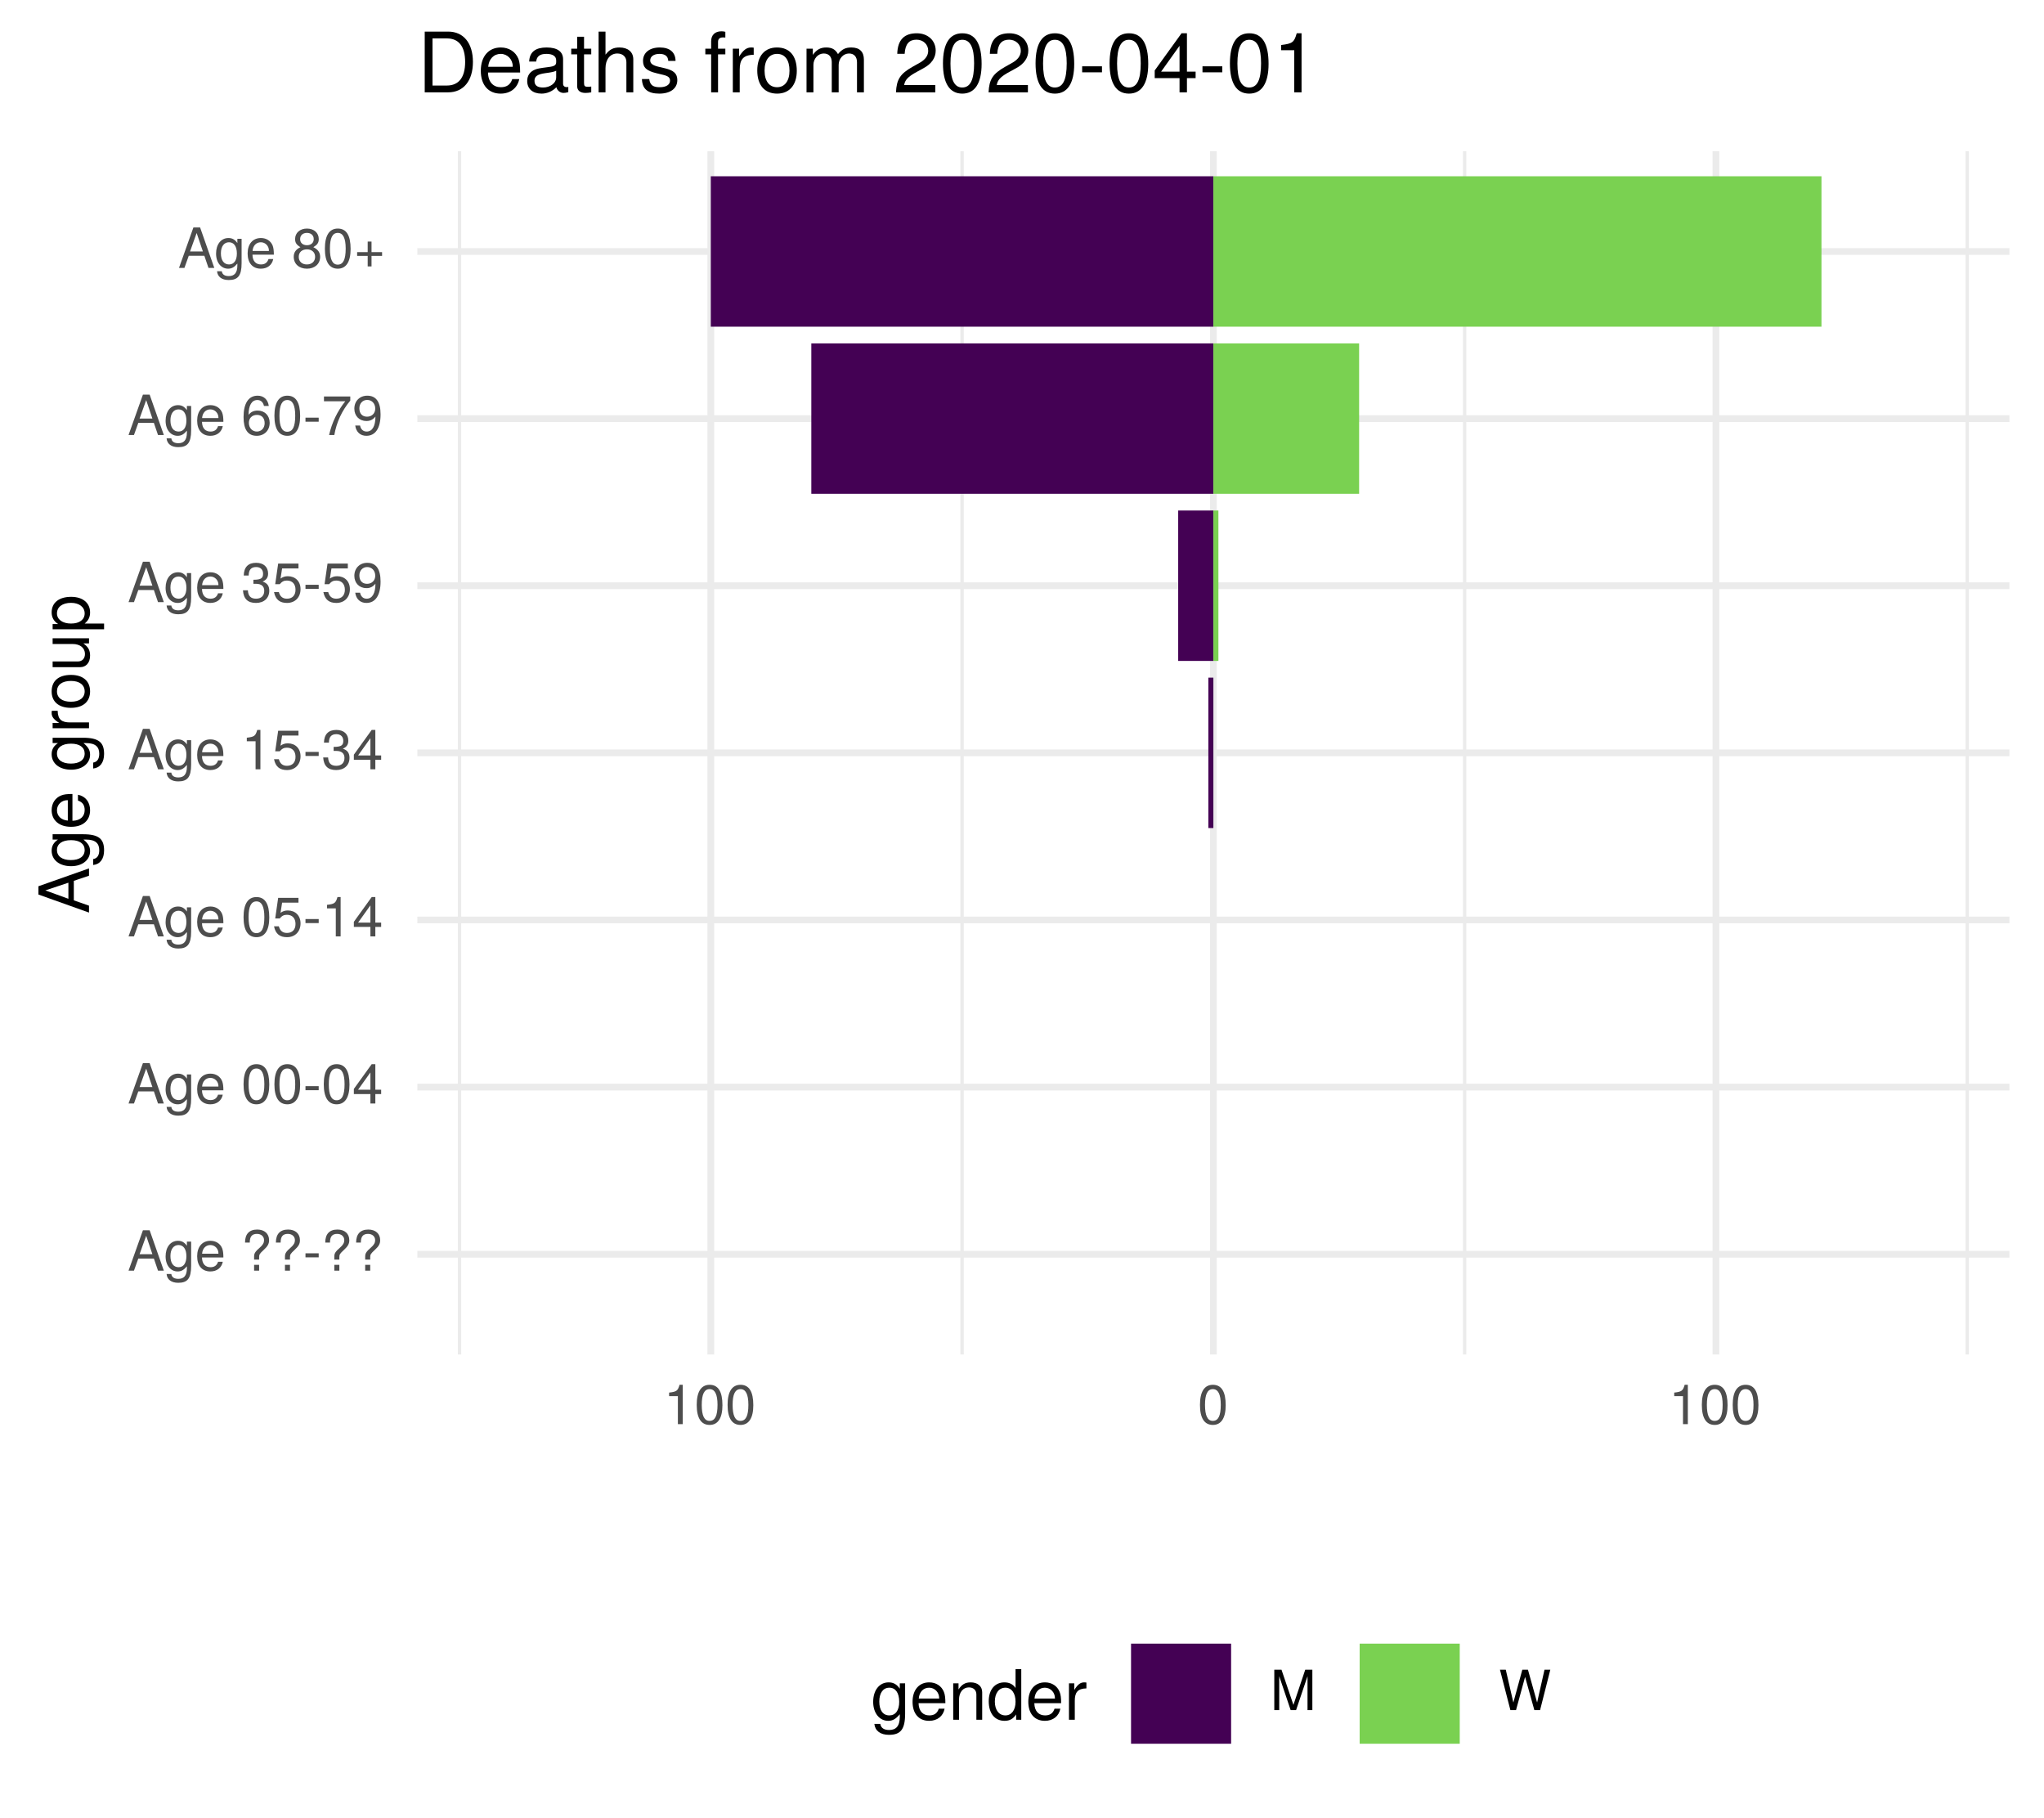
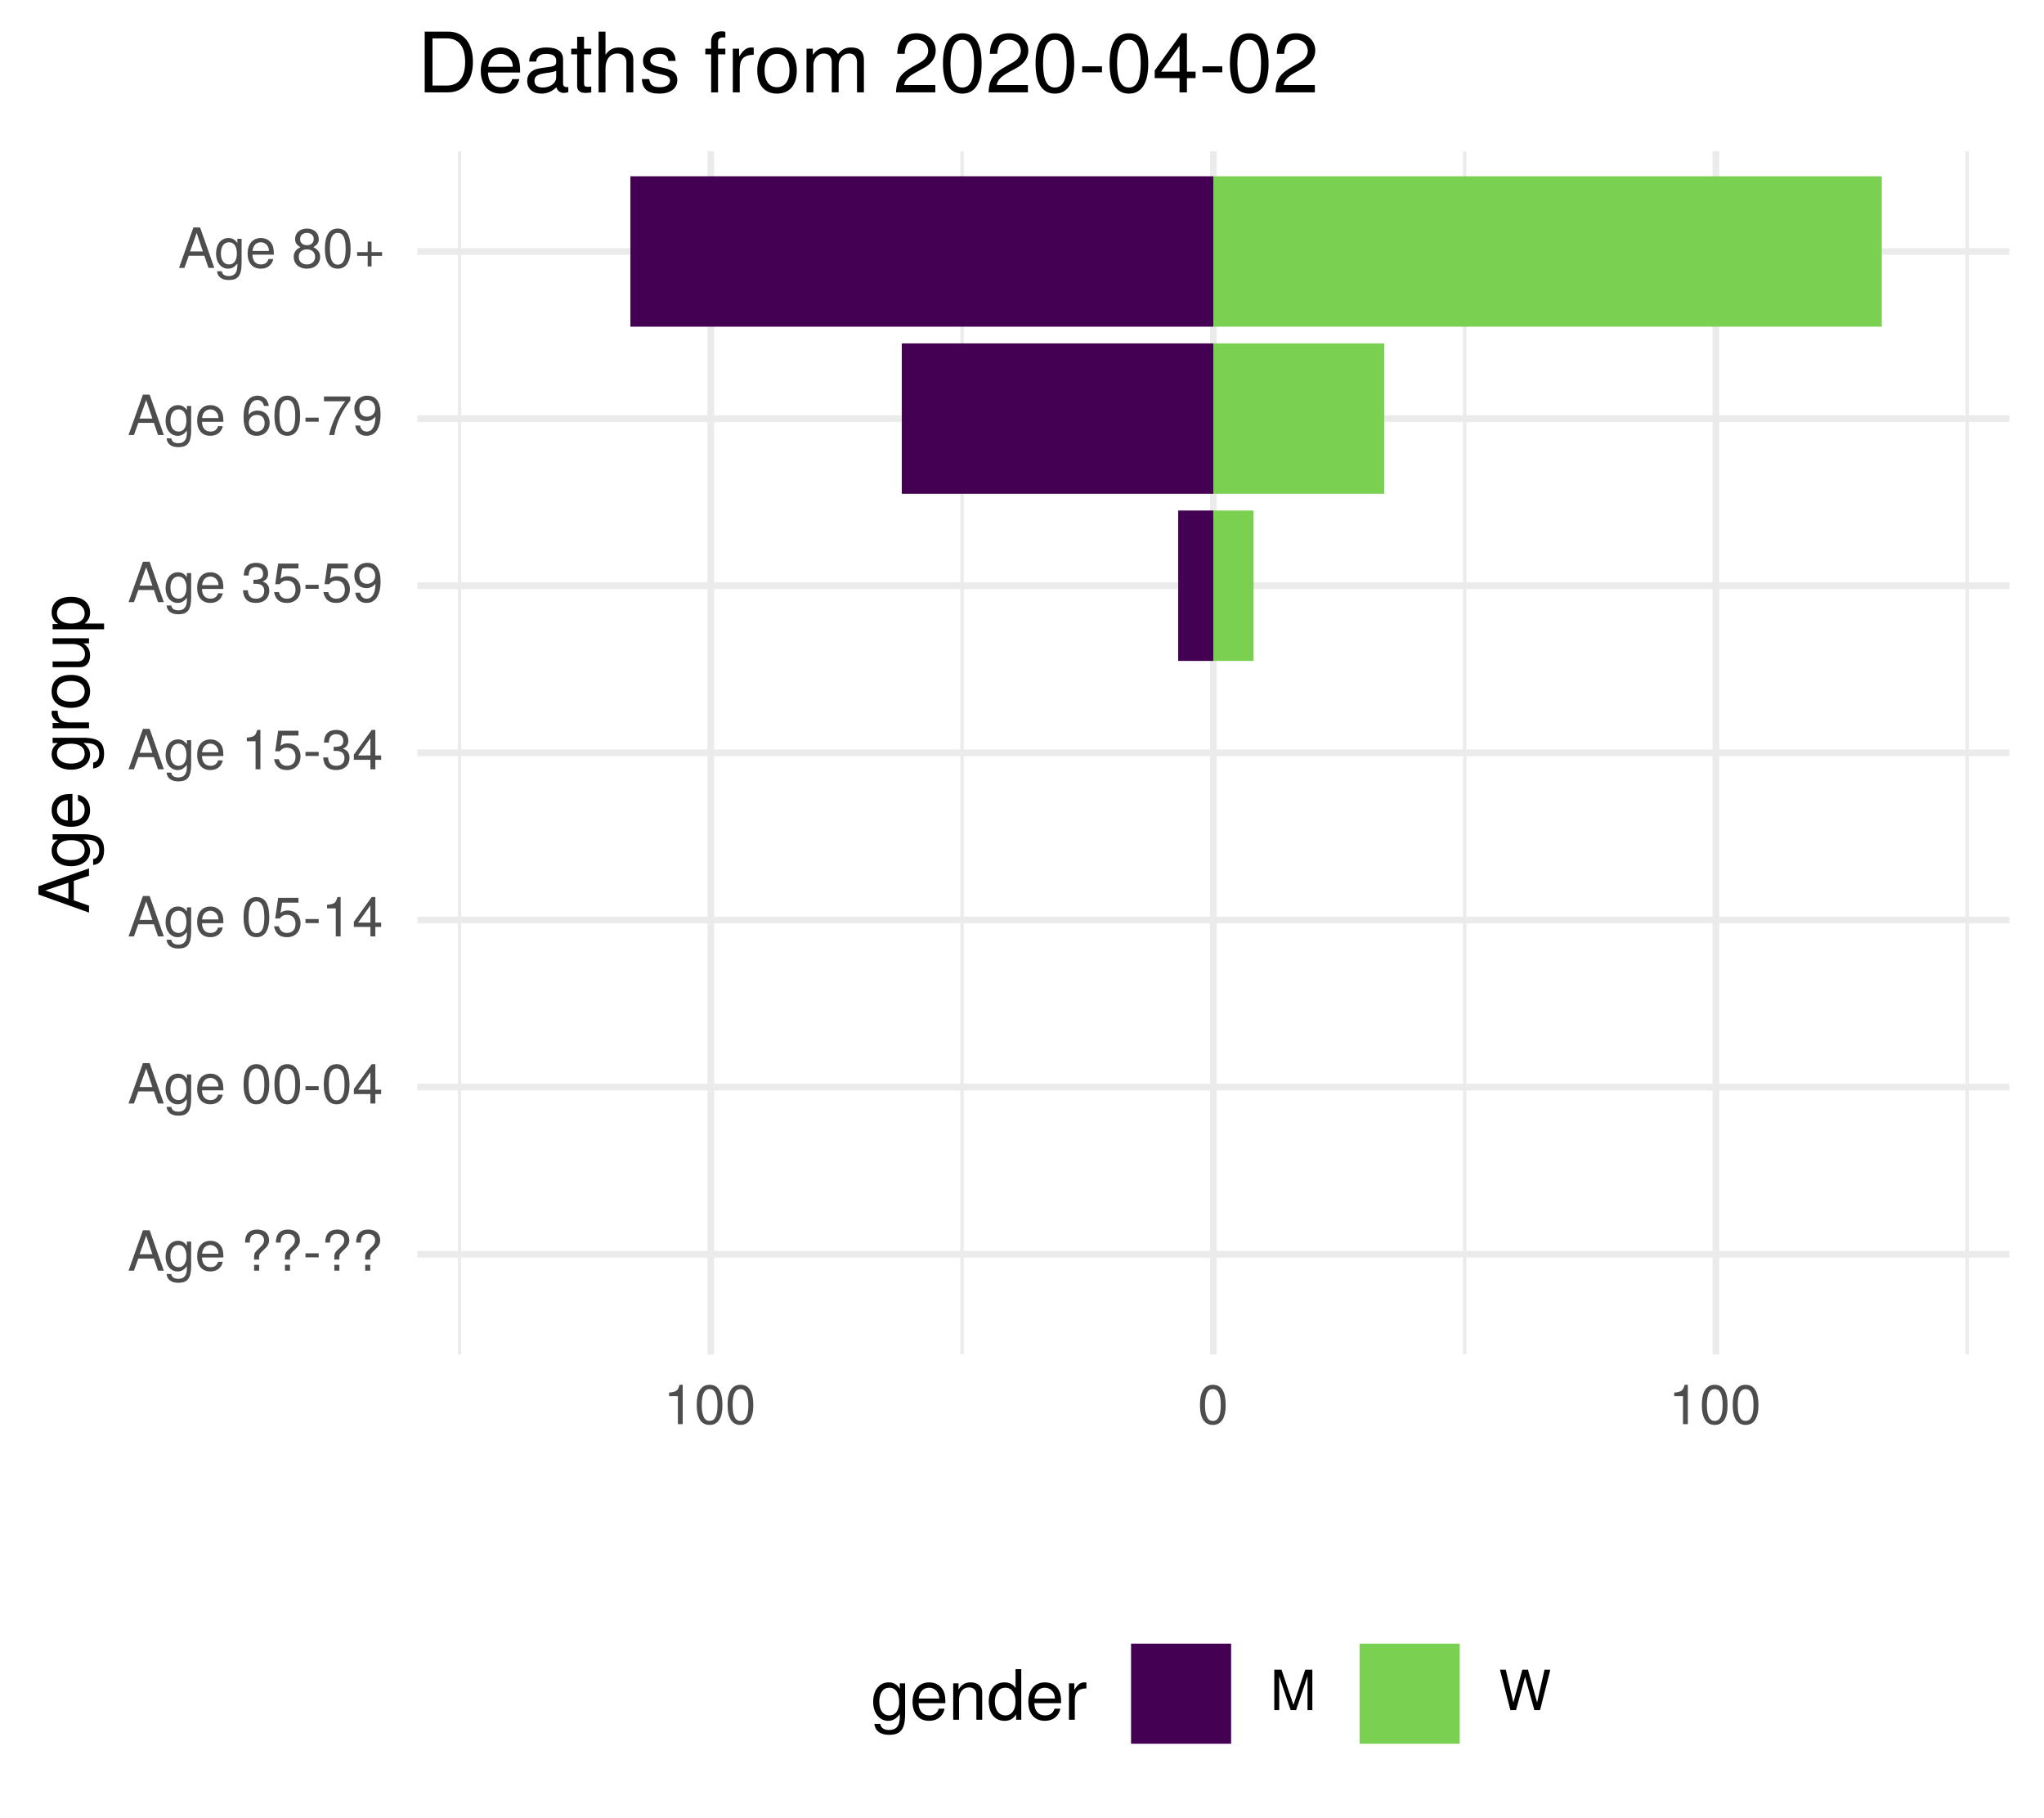
<svg xmlns="http://www.w3.org/2000/svg" xmlns:xlink="http://www.w3.org/1999/xlink" width="324pt" height="288pt" viewBox="0 0 324 288" version="1.1">
  <defs>
    <g>
      <symbol overflow="visible" id="glyph0-0">
        <path style="stroke:none;" d="" />
      </symbol>
      <symbol overflow="visible" id="glyph0-1">
        <path style="stroke:none;" d="M 5.75 0 L 3.5 -6.406 L 2.438 -6.406 L 0.156 0 L 1.016 0 L 1.703 -1.922 L 4.172 -1.922 L 4.828 0 Z M 3.938 -2.609 L 1.906 -2.609 L 2.953 -5.531 Z M 3.938 -2.609 " />
      </symbol>
      <symbol overflow="visible" id="glyph0-2">
        <path style="stroke:none;" d="M 4.297 -0.75 L 4.297 -4.609 L 3.625 -4.609 L 3.625 -3.938 C 3.25 -4.484 2.812 -4.734 2.219 -4.734 C 1.047 -4.734 0.25 -3.75 0.25 -2.266 C 0.25 -0.812 1.078 0.125 2.156 0.125 C 2.734 0.125 3.141 -0.109 3.625 -0.688 L 3.625 -0.391 C 3.625 0.828 3.125 1.297 2.266 1.297 C 1.688 1.297 1.234 1.094 1.156 0.531 L 0.406 0.531 C 0.484 1.406 1.156 1.922 2.25 1.922 C 3.688 1.922 4.297 1.281 4.297 -0.75 Z M 3.547 -2.281 C 3.547 -1.172 3.078 -0.547 2.312 -0.547 C 1.5 -0.547 1.016 -1.188 1.016 -2.312 C 1.016 -3.406 1.516 -4.062 2.297 -4.062 C 3.094 -4.062 3.547 -3.391 3.547 -2.281 Z M 3.547 -2.281 " />
      </symbol>
      <symbol overflow="visible" id="glyph0-3">
        <path style="stroke:none;" d="M 4.516 -2.094 C 4.516 -2.766 4.453 -3.188 4.328 -3.531 C 4.031 -4.281 3.328 -4.734 2.469 -4.734 C 1.172 -4.734 0.359 -3.797 0.359 -2.281 C 0.359 -0.766 1.156 0.125 2.453 0.125 C 3.5 0.125 4.234 -0.469 4.422 -1.406 L 3.672 -1.406 C 3.469 -0.797 3.062 -0.547 2.469 -0.547 C 1.703 -0.547 1.141 -1.031 1.125 -2.094 Z M 3.734 -2.75 C 3.734 -2.75 3.734 -2.703 3.719 -2.688 L 1.141 -2.688 C 1.203 -3.516 1.719 -4.062 2.453 -4.062 C 3.172 -4.062 3.734 -3.469 3.734 -2.75 Z M 3.734 -2.75 " />
      </symbol>
      <symbol overflow="visible" id="glyph0-4">
        <path style="stroke:none;" d="" />
      </symbol>
      <symbol overflow="visible" id="glyph0-5">
        <path style="stroke:none;" d="M 4.422 -4.828 C 4.422 -5.859 3.688 -6.516 2.547 -6.516 C 1.281 -6.516 0.609 -5.812 0.609 -4.453 L 1.359 -4.453 C 1.359 -5.422 1.719 -5.828 2.5 -5.828 C 3.172 -5.828 3.625 -5.422 3.625 -4.828 C 3.625 -4.422 3.438 -4.078 2.969 -3.672 C 2.453 -3.203 2.453 -3.203 2.297 -3 C 2.109 -2.75 2.047 -2.547 2.047 -2.234 L 2.047 -1.75 L 2.844 -1.75 L 2.844 -2.156 C 2.844 -2.547 2.938 -2.703 3.531 -3.25 C 4.203 -3.859 4.422 -4.25 4.422 -4.828 Z M 2.844 0 L 2.844 -0.922 L 2.047 -0.922 L 2.047 0 Z M 2.844 0 " />
      </symbol>
      <symbol overflow="visible" id="glyph0-6">
        <path style="stroke:none;" d="M 2.5 -2.109 L 2.5 -2.75 L 0.406 -2.75 L 0.406 -2.109 Z M 2.5 -2.109 " />
      </symbol>
      <symbol overflow="visible" id="glyph0-7">
        <path style="stroke:none;" d="M 4.453 -3 C 4.453 -5.156 3.781 -6.234 2.422 -6.234 C 1.078 -6.234 0.375 -5.141 0.375 -3.047 C 0.375 -0.953 1.078 0.125 2.422 0.125 C 3.734 0.125 4.453 -0.953 4.453 -3 Z M 3.672 -3.062 C 3.672 -1.297 3.266 -0.516 2.406 -0.516 C 1.578 -0.516 1.172 -1.344 1.172 -3.047 C 1.172 -4.75 1.578 -5.547 2.422 -5.547 C 3.25 -5.547 3.672 -4.734 3.672 -3.062 Z M 3.672 -3.062 " />
      </symbol>
      <symbol overflow="visible" id="glyph0-8">
        <path style="stroke:none;" d="M 4.578 -1.5 L 4.578 -2.188 L 3.656 -2.188 L 3.656 -6.234 L 3.078 -6.234 L 0.25 -2.312 L 0.25 -1.5 L 2.875 -1.5 L 2.875 0 L 3.656 0 L 3.656 -1.5 Z M 2.875 -2.188 L 0.922 -2.188 L 2.875 -4.922 Z M 2.875 -2.188 " />
      </symbol>
      <symbol overflow="visible" id="glyph0-9">
        <path style="stroke:none;" d="M 4.516 -2.062 C 4.516 -3.297 3.688 -4.109 2.5 -4.109 C 2.062 -4.109 1.703 -4 1.344 -3.734 L 1.594 -5.344 L 4.188 -5.344 L 4.188 -6.109 L 0.969 -6.109 L 0.5 -2.844 L 1.219 -2.844 C 1.578 -3.266 1.875 -3.422 2.359 -3.422 C 3.188 -3.422 3.719 -2.891 3.719 -1.969 C 3.719 -1.062 3.203 -0.547 2.359 -0.547 C 1.688 -0.547 1.266 -0.891 1.078 -1.594 L 0.312 -1.594 C 0.562 -0.359 1.266 0.125 2.375 0.125 C 3.641 0.125 4.516 -0.75 4.516 -2.062 Z M 4.516 -2.062 " />
      </symbol>
      <symbol overflow="visible" id="glyph0-10">
        <path style="stroke:none;" d="M 3.047 0 L 3.047 -6.234 L 2.547 -6.234 C 2.266 -5.281 2.094 -5.141 0.891 -5 L 0.891 -4.438 L 2.281 -4.438 L 2.281 0 Z M 3.047 0 " />
      </symbol>
      <symbol overflow="visible" id="glyph0-11">
        <path style="stroke:none;" d="M 4.453 -1.812 C 4.453 -2.562 4.141 -3.016 3.391 -3.266 C 3.969 -3.5 4.266 -3.891 4.266 -4.516 C 4.266 -5.594 3.547 -6.234 2.359 -6.234 C 1.109 -6.234 0.438 -5.547 0.406 -4.219 L 1.188 -4.219 C 1.203 -5.141 1.578 -5.562 2.375 -5.562 C 3.062 -5.562 3.469 -5.156 3.469 -4.5 C 3.469 -3.828 3.188 -3.547 1.938 -3.547 L 1.938 -2.906 L 2.359 -2.906 C 3.219 -2.906 3.656 -2.5 3.656 -1.797 C 3.656 -1.016 3.172 -0.547 2.359 -0.547 C 1.516 -0.547 1.109 -0.969 1.062 -1.875 L 0.281 -1.875 C 0.375 -0.5 1.062 0.125 2.344 0.125 C 3.625 0.125 4.453 -0.641 4.453 -1.812 Z M 4.453 -1.812 " />
      </symbol>
      <symbol overflow="visible" id="glyph0-12">
        <path style="stroke:none;" d="M 4.484 -3.266 C 4.484 -5.219 3.797 -6.234 2.375 -6.234 C 1.188 -6.234 0.328 -5.391 0.328 -4.172 C 0.328 -3.016 1.125 -2.219 2.25 -2.219 C 2.844 -2.219 3.266 -2.438 3.672 -2.922 C 3.672 -1.406 3.172 -0.547 2.281 -0.547 C 1.734 -0.547 1.359 -0.891 1.234 -1.5 L 0.469 -1.5 C 0.609 -0.469 1.281 0.125 2.234 0.125 C 3.688 0.125 4.484 -1.109 4.484 -3.266 Z M 3.641 -4.188 C 3.641 -3.422 3.094 -2.906 2.344 -2.906 C 1.594 -2.906 1.125 -3.391 1.125 -4.234 C 1.125 -5.016 1.656 -5.562 2.359 -5.562 C 3.094 -5.562 3.641 -5 3.641 -4.188 Z M 3.641 -4.188 " />
      </symbol>
      <symbol overflow="visible" id="glyph0-13">
        <path style="stroke:none;" d="M 4.516 -1.938 C 4.516 -3.094 3.719 -3.875 2.609 -3.875 C 1.984 -3.875 1.5 -3.641 1.172 -3.188 C 1.172 -4.703 1.672 -5.547 2.562 -5.547 C 3.109 -5.547 3.484 -5.203 3.609 -4.609 L 4.375 -4.609 C 4.234 -5.625 3.562 -6.234 2.609 -6.234 C 1.156 -6.234 0.375 -5.016 0.375 -2.844 C 0.375 -0.891 1.047 0.125 2.469 0.125 C 3.656 0.125 4.516 -0.719 4.516 -1.938 Z M 3.719 -1.875 C 3.719 -1.094 3.188 -0.547 2.484 -0.547 C 1.766 -0.547 1.219 -1.125 1.219 -1.922 C 1.219 -2.688 1.734 -3.188 2.5 -3.188 C 3.25 -3.188 3.719 -2.703 3.719 -1.875 Z M 3.719 -1.875 " />
      </symbol>
      <symbol overflow="visible" id="glyph0-14">
        <path style="stroke:none;" d="M 4.578 -5.453 L 4.578 -6.109 L 0.406 -6.109 L 0.406 -5.344 L 3.781 -5.344 C 2.531 -3.781 1.656 -1.953 1.219 0 L 2.047 0 C 2.391 -2.016 3.266 -3.891 4.578 -5.453 Z M 4.578 -5.453 " />
      </symbol>
      <symbol overflow="visible" id="glyph0-15">
        <path style="stroke:none;" d="M 4.516 -1.766 C 4.516 -2.453 4.156 -2.938 3.438 -3.281 C 4.078 -3.672 4.297 -3.984 4.297 -4.578 C 4.297 -5.547 3.531 -6.234 2.422 -6.234 C 1.312 -6.234 0.547 -5.547 0.547 -4.578 C 0.547 -4 0.75 -3.672 1.391 -3.281 C 0.672 -2.938 0.328 -2.453 0.328 -1.766 C 0.328 -0.625 1.188 0.125 2.422 0.125 C 3.656 0.125 4.516 -0.625 4.516 -1.766 Z M 3.5 -4.562 C 3.5 -3.969 3.062 -3.594 2.422 -3.594 C 1.766 -3.594 1.344 -3.969 1.344 -4.562 C 1.344 -5.156 1.766 -5.547 2.422 -5.547 C 3.078 -5.547 3.5 -5.156 3.5 -4.562 Z M 3.719 -1.75 C 3.719 -1.016 3.188 -0.547 2.406 -0.547 C 1.641 -0.547 1.125 -1.016 1.125 -1.75 C 1.125 -2.484 1.641 -2.938 2.422 -2.938 C 3.188 -2.938 3.719 -2.484 3.719 -1.75 Z M 3.719 -1.75 " />
      </symbol>
      <symbol overflow="visible" id="glyph0-16">
        <path style="stroke:none;" d="M 4.547 -1.906 L 4.547 -2.5 L 2.875 -2.5 L 2.875 -4.172 L 2.266 -4.172 L 2.266 -2.5 L 0.594 -2.5 L 0.594 -1.906 L 2.266 -1.906 L 2.266 -0.234 L 2.875 -0.234 L 2.875 -1.906 Z M 4.547 -1.906 " />
      </symbol>
      <symbol overflow="visible" id="glyph0-17">
        <path style="stroke:none;" d="M 6.688 0 L 6.688 -6.406 L 5.562 -6.406 L 3.688 -0.828 L 1.797 -6.406 L 0.656 -6.406 L 0.656 0 L 1.438 0 L 1.438 -5.375 L 3.25 0 L 4.109 0 L 5.922 -5.375 L 5.922 0 Z M 6.688 0 " />
      </symbol>
      <symbol overflow="visible" id="glyph0-18">
        <path style="stroke:none;" d="M 8.172 -6.406 L 7.25 -6.406 L 6.078 -1.203 L 4.625 -6.406 L 3.734 -6.406 L 2.312 -1.203 L 1.109 -6.406 L 0.188 -6.406 L 1.844 0 L 2.734 0 L 4.172 -5.266 L 5.641 0 L 6.547 0 Z M 8.172 -6.406 " />
      </symbol>
      <symbol overflow="visible" id="glyph1-0">
        <path style="stroke:none;" d="" />
      </symbol>
      <symbol overflow="visible" id="glyph1-1">
        <path style="stroke:none;" d="M 0 -7.188 L -8.016 -4.359 L -8.016 -3.047 L 0 -0.188 L 0 -1.281 L -2.406 -2.125 L -2.406 -5.219 L 0 -6.031 Z M -3.266 -4.922 L -3.266 -2.375 L -6.922 -3.703 Z M -3.266 -4.922 " />
      </symbol>
      <symbol overflow="visible" id="glyph1-2">
        <path style="stroke:none;" d="M -0.953 -5.375 L -5.766 -5.375 L -5.766 -4.531 L -4.922 -4.531 C -5.609 -4.062 -5.922 -3.516 -5.922 -2.766 C -5.922 -1.312 -4.703 -0.312 -2.828 -0.312 C -1.016 -0.312 0.172 -1.344 0.172 -2.688 C 0.172 -3.422 -0.141 -3.922 -0.875 -4.531 L -0.484 -4.531 C 1.047 -4.531 1.625 -3.906 1.625 -2.844 C 1.625 -2.109 1.359 -1.547 0.656 -1.438 L 0.656 -0.5 C 1.75 -0.609 2.391 -1.453 2.391 -2.812 C 2.391 -4.609 1.594 -5.375 -0.953 -5.375 Z M -2.844 -4.438 C -1.469 -4.438 -0.688 -3.844 -0.688 -2.875 C -0.688 -1.875 -1.484 -1.281 -2.875 -1.281 C -4.266 -1.281 -5.078 -1.891 -5.078 -2.875 C -5.078 -3.859 -4.25 -4.438 -2.844 -4.438 Z M -2.844 -4.438 " />
      </symbol>
      <symbol overflow="visible" id="glyph1-3">
        <path style="stroke:none;" d="M -2.625 -5.641 C -3.453 -5.641 -3.984 -5.578 -4.406 -5.406 C -5.359 -5.031 -5.922 -4.156 -5.922 -3.078 C -5.922 -1.469 -4.734 -0.438 -2.844 -0.438 C -0.953 -0.438 0.172 -1.438 0.172 -3.062 C 0.172 -4.375 -0.578 -5.297 -1.75 -5.516 L -1.75 -4.594 C -0.984 -4.344 -0.688 -3.828 -0.688 -3.094 C -0.688 -2.141 -1.297 -1.422 -2.625 -1.391 Z M -3.438 -4.656 C -3.438 -4.656 -3.391 -4.656 -3.359 -4.656 L -3.359 -1.422 C -4.391 -1.5 -5.078 -2.141 -5.078 -3.062 C -5.078 -3.969 -4.328 -4.656 -3.438 -4.656 Z M -3.438 -4.656 " />
      </symbol>
      <symbol overflow="visible" id="glyph1-4">
        <path style="stroke:none;" d="" />
      </symbol>
      <symbol overflow="visible" id="glyph1-5">
        <path style="stroke:none;" d="M -4.969 -3.531 L -5.891 -3.531 C -5.922 -3.375 -5.922 -3.297 -5.922 -3.172 C -5.922 -2.578 -5.578 -2.141 -4.719 -1.609 L -5.766 -1.609 L -5.766 -0.766 L 0 -0.766 L 0 -1.688 L -2.984 -1.688 C -4.297 -1.688 -4.938 -2.109 -4.969 -3.531 Z M -4.969 -3.531 " />
      </symbol>
      <symbol overflow="visible" id="glyph1-6">
        <path style="stroke:none;" d="M -2.844 -5.609 C -4.828 -5.609 -5.922 -4.656 -5.922 -2.984 C -5.922 -1.375 -4.812 -0.391 -2.875 -0.391 C -0.953 -0.391 0.172 -1.359 0.172 -3 C 0.172 -4.625 -0.953 -5.609 -2.844 -5.609 Z M -2.844 -4.656 C -1.5 -4.656 -0.688 -4.016 -0.688 -3 C -0.688 -1.984 -1.484 -1.359 -2.875 -1.359 C -4.266 -1.359 -5.078 -1.984 -5.078 -3 C -5.078 -4.031 -4.281 -4.656 -2.844 -4.656 Z M -2.844 -4.656 " />
      </symbol>
      <symbol overflow="visible" id="glyph1-7">
        <path style="stroke:none;" d="M 0 -5.297 L -5.766 -5.297 L -5.766 -4.391 L -2.578 -4.391 C -1.406 -4.391 -0.641 -3.766 -0.641 -2.812 C -0.641 -2.094 -1.078 -1.625 -1.766 -1.625 L -5.766 -1.625 L -5.766 -0.719 L -1.406 -0.719 C -0.453 -0.719 0.172 -1.438 0.172 -2.547 C 0.172 -3.406 -0.125 -3.938 -0.891 -4.484 L 0 -4.484 Z M 0 -5.297 " />
      </symbol>
      <symbol overflow="visible" id="glyph1-8">
        <path style="stroke:none;" d="M -2.828 -5.75 C -4.766 -5.75 -5.922 -4.812 -5.922 -3.281 C -5.922 -2.5 -5.578 -1.875 -4.891 -1.438 L -5.766 -1.438 L -5.766 -0.609 L 2.391 -0.609 L 2.391 -1.516 L -0.688 -1.516 C -0.094 -2 0.172 -2.547 0.172 -3.281 C 0.172 -4.781 -0.984 -5.75 -2.828 -5.75 Z M -2.844 -4.797 C -1.547 -4.797 -0.688 -4.125 -0.688 -3.125 C -0.688 -2.156 -1.484 -1.516 -2.844 -1.516 C -4.188 -1.516 -5.078 -2.156 -5.078 -3.125 C -5.078 -4.141 -4.219 -4.797 -2.844 -4.797 Z M -2.844 -4.797 " />
      </symbol>
      <symbol overflow="visible" id="glyph2-0">
        <path style="stroke:none;" d="" />
      </symbol>
      <symbol overflow="visible" id="glyph2-1">
        <path style="stroke:none;" d="M 5.375 -0.953 L 5.375 -5.766 L 4.531 -5.766 L 4.531 -4.922 C 4.062 -5.609 3.516 -5.922 2.766 -5.922 C 1.312 -5.922 0.312 -4.703 0.312 -2.828 C 0.312 -1.016 1.344 0.172 2.688 0.172 C 3.422 0.172 3.922 -0.141 4.531 -0.875 L 4.531 -0.484 C 4.531 1.047 3.906 1.625 2.844 1.625 C 2.109 1.625 1.547 1.359 1.438 0.656 L 0.5 0.656 C 0.609 1.75 1.453 2.391 2.812 2.391 C 4.609 2.391 5.375 1.594 5.375 -0.953 Z M 4.438 -2.844 C 4.438 -1.469 3.844 -0.688 2.875 -0.688 C 1.875 -0.688 1.281 -1.484 1.281 -2.875 C 1.281 -4.266 1.891 -5.078 2.875 -5.078 C 3.859 -5.078 4.438 -4.25 4.438 -2.844 Z M 4.438 -2.844 " />
      </symbol>
      <symbol overflow="visible" id="glyph2-2">
        <path style="stroke:none;" d="M 5.641 -2.625 C 5.641 -3.453 5.578 -3.984 5.406 -4.406 C 5.031 -5.359 4.156 -5.922 3.078 -5.922 C 1.469 -5.922 0.438 -4.734 0.438 -2.844 C 0.438 -0.953 1.438 0.172 3.062 0.172 C 4.375 0.172 5.297 -0.578 5.516 -1.75 L 4.594 -1.75 C 4.344 -0.984 3.828 -0.688 3.094 -0.688 C 2.141 -0.688 1.422 -1.297 1.391 -2.625 Z M 4.656 -3.438 C 4.656 -3.438 4.656 -3.391 4.656 -3.359 L 1.422 -3.359 C 1.5 -4.391 2.141 -5.078 3.062 -5.078 C 3.969 -5.078 4.656 -4.328 4.656 -3.438 Z M 4.656 -3.438 " />
      </symbol>
      <symbol overflow="visible" id="glyph2-3">
        <path style="stroke:none;" d="M 5.359 0 L 5.359 -4.359 C 5.359 -5.312 4.641 -5.922 3.531 -5.922 C 2.672 -5.922 2.125 -5.594 1.609 -4.797 L 1.609 -5.766 L 0.766 -5.766 L 0.766 0 L 1.688 0 L 1.688 -3.172 C 1.688 -4.359 2.328 -5.125 3.25 -5.125 C 3.984 -5.125 4.438 -4.688 4.438 -4 L 4.438 0 Z M 5.359 0 " />
      </symbol>
      <symbol overflow="visible" id="glyph2-4">
        <path style="stroke:none;" d="M 5.438 0 L 5.438 -8.016 L 4.531 -8.016 L 4.531 -5.031 C 4.141 -5.625 3.531 -5.922 2.766 -5.922 C 1.266 -5.922 0.281 -4.781 0.281 -2.938 C 0.281 -0.984 1.25 0.172 2.797 0.172 C 3.594 0.172 4.141 -0.125 4.625 -0.844 L 4.625 0 Z M 4.531 -2.859 C 4.531 -1.531 3.891 -0.688 2.922 -0.688 C 1.906 -0.688 1.25 -1.547 1.25 -2.875 C 1.25 -4.219 1.906 -5.078 2.922 -5.078 C 3.906 -5.078 4.531 -4.188 4.531 -2.859 Z M 4.531 -2.859 " />
      </symbol>
      <symbol overflow="visible" id="glyph2-5">
        <path style="stroke:none;" d="M 3.531 -4.969 L 3.531 -5.891 C 3.375 -5.922 3.297 -5.922 3.172 -5.922 C 2.578 -5.922 2.141 -5.578 1.609 -4.719 L 1.609 -5.766 L 0.766 -5.766 L 0.766 0 L 1.688 0 L 1.688 -2.984 C 1.688 -4.297 2.109 -4.938 3.531 -4.969 Z M 3.531 -4.969 " />
      </symbol>
      <symbol overflow="visible" id="glyph3-0">
        <path style="stroke:none;" d="" />
      </symbol>
      <symbol overflow="visible" id="glyph3-1">
        <path style="stroke:none;" d="M 8.812 -4.812 C 8.812 -7.797 7.328 -9.625 4.891 -9.625 L 1.172 -9.625 L 1.172 0 L 4.891 0 C 7.312 0 8.812 -1.828 8.812 -4.812 Z M 7.578 -4.812 C 7.578 -2.375 6.578 -1.078 4.672 -1.078 L 2.406 -1.078 L 2.406 -8.547 L 4.672 -8.547 C 6.578 -8.547 7.578 -7.266 7.578 -4.812 Z M 7.578 -4.812 " />
      </symbol>
      <symbol overflow="visible" id="glyph3-2">
        <path style="stroke:none;" d="M 6.766 -3.141 C 6.766 -4.141 6.688 -4.781 6.5 -5.297 C 6.047 -6.438 4.984 -7.109 3.703 -7.109 C 1.766 -7.109 0.531 -5.688 0.531 -3.422 C 0.531 -1.156 1.734 0.203 3.672 0.203 C 5.25 0.203 6.344 -0.703 6.625 -2.094 L 5.516 -2.094 C 5.219 -1.188 4.594 -0.812 3.703 -0.812 C 2.562 -0.812 1.703 -1.562 1.672 -3.141 Z M 5.594 -4.125 C 5.594 -4.125 5.594 -4.062 5.578 -4.047 L 1.703 -4.047 C 1.797 -5.266 2.578 -6.094 3.688 -6.094 C 4.766 -6.094 5.594 -5.203 5.594 -4.125 Z M 5.594 -4.125 " />
      </symbol>
      <symbol overflow="visible" id="glyph3-3">
        <path style="stroke:none;" d="M 7.062 -0.031 L 7.062 -0.859 C 6.938 -0.828 6.891 -0.828 6.828 -0.828 C 6.438 -0.828 6.234 -1.031 6.234 -1.375 L 6.234 -5.234 C 6.234 -6.453 5.328 -7.109 3.625 -7.109 C 1.953 -7.109 0.922 -6.469 0.859 -4.875 L 1.969 -4.875 C 2.062 -5.719 2.562 -6.094 3.594 -6.094 C 4.578 -6.094 5.141 -5.734 5.141 -5.062 L 5.141 -4.781 C 5.141 -4.312 4.859 -4.125 3.984 -4.016 C 2.422 -3.812 2.188 -3.766 1.766 -3.594 C 0.969 -3.266 0.547 -2.641 0.547 -1.797 C 0.547 -0.547 1.422 0.203 2.828 0.203 C 3.703 0.203 4.562 -0.172 5.172 -0.812 C 5.297 -0.297 5.766 0.094 6.312 0.094 C 6.531 0.094 6.703 0.062 7.062 -0.031 Z M 5.141 -2.391 C 5.141 -1.406 4.125 -0.766 3.062 -0.766 C 2.203 -0.766 1.703 -1.062 1.703 -1.828 C 1.703 -2.547 2.188 -2.859 3.359 -3.031 C 4.531 -3.188 4.766 -3.25 5.141 -3.422 Z M 5.141 -2.391 " />
      </symbol>
      <symbol overflow="visible" id="glyph3-4">
        <path style="stroke:none;" d="M 3.359 0 L 3.359 -0.922 C 3.203 -0.891 3.031 -0.875 2.828 -0.875 C 2.344 -0.875 2.219 -1 2.219 -1.484 L 2.219 -6.016 L 3.359 -6.016 L 3.359 -6.922 L 2.219 -6.922 L 2.219 -8.812 L 1.125 -8.812 L 1.125 -6.922 L 0.188 -6.922 L 0.188 -6.016 L 1.125 -6.016 L 1.125 -1 C 1.125 -0.297 1.594 0.094 2.453 0.094 C 2.719 0.094 2.984 0.062 3.359 0 Z M 3.359 0 " />
      </symbol>
      <symbol overflow="visible" id="glyph3-5">
        <path style="stroke:none;" d="M 6.422 0 L 6.422 -5.234 C 6.422 -6.391 5.578 -7.109 4.234 -7.109 C 3.266 -7.109 2.672 -6.812 2.016 -5.969 L 2.016 -9.625 L 0.922 -9.625 L 0.922 0 L 2.016 0 L 2.016 -3.812 C 2.016 -5.234 2.766 -6.156 3.891 -6.156 C 4.672 -6.156 5.328 -5.703 5.328 -4.797 L 5.328 0 Z M 6.422 0 " />
      </symbol>
      <symbol overflow="visible" id="glyph3-6">
        <path style="stroke:none;" d="M 6.062 -1.938 C 6.062 -2.969 5.484 -3.484 4.109 -3.812 L 3.047 -4.062 C 2.156 -4.281 1.766 -4.562 1.766 -5.062 C 1.766 -5.688 2.344 -6.094 3.234 -6.094 C 4.125 -6.094 4.594 -5.719 4.625 -4.984 L 5.781 -4.984 C 5.766 -6.344 4.875 -7.109 3.281 -7.109 C 1.656 -7.109 0.625 -6.281 0.625 -5 C 0.625 -3.922 1.172 -3.406 2.812 -3.016 L 3.844 -2.766 C 4.609 -2.578 4.906 -2.344 4.906 -1.844 C 4.906 -1.203 4.266 -0.812 3.297 -0.812 C 2.312 -0.812 1.75 -1.062 1.609 -2.109 L 0.453 -2.109 C 0.5 -0.516 1.406 0.203 3.203 0.203 C 4.953 0.203 6.062 -0.609 6.062 -1.938 Z M 6.062 -1.938 " />
      </symbol>
      <symbol overflow="visible" id="glyph3-7">
        <path style="stroke:none;" d="" />
      </symbol>
      <symbol overflow="visible" id="glyph3-8">
        <path style="stroke:none;" d="M 3.406 -6.016 L 3.406 -6.922 L 2.25 -6.922 L 2.25 -8 C 2.25 -8.469 2.516 -8.703 3.031 -8.703 C 3.109 -8.703 3.156 -8.703 3.406 -8.688 L 3.406 -9.594 C 3.156 -9.656 3.016 -9.672 2.781 -9.672 C 1.766 -9.672 1.156 -9.078 1.156 -8.094 L 1.156 -6.922 L 0.234 -6.922 L 0.234 -6.016 L 1.156 -6.016 L 1.156 0 L 2.25 0 L 2.25 -6.016 Z M 3.406 -6.016 " />
      </symbol>
      <symbol overflow="visible" id="glyph3-9">
        <path style="stroke:none;" d="M 4.234 -5.953 L 4.234 -7.078 C 4.047 -7.109 3.969 -7.109 3.812 -7.109 C 3.109 -7.109 2.562 -6.688 1.922 -5.672 L 1.922 -6.922 L 0.922 -6.922 L 0.922 0 L 2.016 0 L 2.016 -3.594 C 2.016 -5.156 2.531 -5.922 4.234 -5.953 Z M 4.234 -5.953 " />
      </symbol>
      <symbol overflow="visible" id="glyph3-10">
        <path style="stroke:none;" d="M 6.734 -3.406 C 6.734 -5.797 5.578 -7.109 3.594 -7.109 C 1.656 -7.109 0.469 -5.781 0.469 -3.453 C 0.469 -1.141 1.641 0.203 3.609 0.203 C 5.547 0.203 6.734 -1.141 6.734 -3.406 Z M 5.578 -3.422 C 5.578 -1.797 4.812 -0.812 3.609 -0.812 C 2.375 -0.812 1.625 -1.781 1.625 -3.453 C 1.625 -5.125 2.375 -6.094 3.609 -6.094 C 4.844 -6.094 5.578 -5.141 5.578 -3.422 Z M 5.578 -3.422 " />
      </symbol>
      <symbol overflow="visible" id="glyph3-11">
        <path style="stroke:none;" d="M 10.031 0 L 10.031 -5.188 C 10.031 -6.438 9.344 -7.109 8.047 -7.109 C 7.125 -7.109 6.578 -6.844 5.922 -6.062 C 5.516 -6.797 4.969 -7.109 4.062 -7.109 C 3.141 -7.109 2.531 -6.766 1.938 -5.938 L 1.938 -6.922 L 0.938 -6.922 L 0.938 0 L 2.031 0 L 2.031 -4.344 C 2.031 -5.344 2.766 -6.156 3.656 -6.156 C 4.469 -6.156 4.938 -5.656 4.938 -4.766 L 4.938 0 L 6.031 0 L 6.031 -4.344 C 6.031 -5.344 6.766 -6.156 7.672 -6.156 C 8.469 -6.156 8.938 -5.641 8.938 -4.766 L 8.938 0 Z M 10.031 0 " />
      </symbol>
      <symbol overflow="visible" id="glyph3-12">
        <path style="stroke:none;" d="M 6.75 -6.609 C 6.75 -8.203 5.516 -9.359 3.75 -9.359 C 1.828 -9.359 0.719 -8.391 0.656 -6.109 L 1.828 -6.109 C 1.922 -7.688 2.562 -8.344 3.703 -8.344 C 4.766 -8.344 5.562 -7.594 5.562 -6.594 C 5.562 -5.844 5.125 -5.219 4.297 -4.734 L 3.078 -4.047 C 1.125 -2.938 0.547 -2.062 0.453 0 L 6.688 0 L 6.688 -1.156 L 1.75 -1.156 C 1.875 -1.922 2.297 -2.406 3.453 -3.078 L 4.766 -3.797 C 6.078 -4.484 6.75 -5.469 6.75 -6.609 Z M 6.75 -6.609 " />
      </symbol>
      <symbol overflow="visible" id="glyph3-13">
        <path style="stroke:none;" d="M 6.688 -4.5 C 6.688 -7.75 5.672 -9.359 3.625 -9.359 C 1.609 -9.359 0.562 -7.719 0.562 -4.578 C 0.562 -1.422 1.625 0.203 3.625 0.203 C 5.609 0.203 6.688 -1.422 6.688 -4.5 Z M 5.5 -4.609 C 5.5 -1.953 4.891 -0.766 3.609 -0.766 C 2.375 -0.766 1.75 -2 1.75 -4.562 C 1.75 -7.125 2.375 -8.328 3.625 -8.328 C 4.891 -8.328 5.5 -7.109 5.5 -4.609 Z M 5.5 -4.609 " />
      </symbol>
      <symbol overflow="visible" id="glyph3-14">
        <path style="stroke:none;" d="M 3.75 -3.172 L 3.75 -4.125 L 0.609 -4.125 L 0.609 -3.172 Z M 3.75 -3.172 " />
      </symbol>
      <symbol overflow="visible" id="glyph3-15">
        <path style="stroke:none;" d="M 6.859 -2.25 L 6.859 -3.281 L 5.484 -3.281 L 5.484 -9.359 L 4.625 -9.359 L 0.375 -3.469 L 0.375 -2.25 L 4.312 -2.25 L 4.312 0 L 5.484 0 L 5.484 -2.25 Z M 4.312 -3.281 L 1.391 -3.281 L 4.312 -7.375 Z M 4.312 -3.281 " />
      </symbol>
-       <symbol overflow="visible" id="glyph3-16">
-         <path style="stroke:none;" d="M 4.578 0 L 4.578 -9.359 L 3.812 -9.359 C 3.406 -7.922 3.141 -7.719 1.344 -7.5 L 1.344 -6.672 L 3.422 -6.672 L 3.422 0 Z M 4.578 0 " />
-       </symbol>
    </g>
    <clipPath id="clip1">
      <path d="M 72 23.957 L 74 23.957 L 74 214.648 L 72 214.648 Z M 72 23.957 " />
    </clipPath>
    <clipPath id="clip2">
      <path d="M 152 23.957 L 153 23.957 L 153 214.648 L 152 214.648 Z M 152 23.957 " />
    </clipPath>
    <clipPath id="clip3">
      <path d="M 231 23.957 L 233 23.957 L 233 214.648 L 231 214.648 Z M 231 23.957 " />
    </clipPath>
    <clipPath id="clip4">
      <path d="M 311 23.957 L 313 23.957 L 313 214.648 L 311 214.648 Z M 311 23.957 " />
    </clipPath>
    <clipPath id="clip5">
      <path d="M 66.152 198 L 318.523 198 L 318.523 200 L 66.152 200 Z M 66.152 198 " />
    </clipPath>
    <clipPath id="clip6">
      <path d="M 66.152 171 L 318.523 171 L 318.523 173 L 66.152 173 Z M 66.152 171 " />
    </clipPath>
    <clipPath id="clip7">
      <path d="M 66.152 145 L 318.523 145 L 318.523 147 L 66.152 147 Z M 66.152 145 " />
    </clipPath>
    <clipPath id="clip8">
      <path d="M 66.152 118 L 318.523 118 L 318.523 120 L 66.152 120 Z M 66.152 118 " />
    </clipPath>
    <clipPath id="clip9">
      <path d="M 66.152 92 L 318.523 92 L 318.523 94 L 66.152 94 Z M 66.152 92 " />
    </clipPath>
    <clipPath id="clip10">
      <path d="M 66.152 65 L 318.523 65 L 318.523 67 L 66.152 67 Z M 66.152 65 " />
    </clipPath>
    <clipPath id="clip11">
      <path d="M 66.152 39 L 318.523 39 L 318.523 41 L 66.152 41 Z M 66.152 39 " />
    </clipPath>
    <clipPath id="clip12">
      <path d="M 112 23.957 L 114 23.957 L 114 214.648 L 112 214.648 Z M 112 23.957 " />
    </clipPath>
    <clipPath id="clip13">
      <path d="M 191 23.957 L 193 23.957 L 193 214.648 L 191 214.648 Z M 191 23.957 " />
    </clipPath>
    <clipPath id="clip14">
      <path d="M 271 23.957 L 273 23.957 L 273 214.648 L 271 214.648 Z M 271 23.957 " />
    </clipPath>
  </defs>
-   <g id="surface1466">
+   <g id="surface1476">
    <rect x="0" y="0" width="324" height="288" style="fill:rgb(100%,100%,100%);fill-opacity:1;stroke:none;" />
    <g clip-path="url(#clip1)" clip-rule="nonzero">
      <path style="fill:none;stroke-width:0.533;stroke-linecap:butt;stroke-linejoin:round;stroke:rgb(92.157%,92.157%,92.157%);stroke-opacity:1;stroke-miterlimit:10;" d="M 72.844 214.652 L 72.844 23.957 " />
    </g>
    <g clip-path="url(#clip2)" clip-rule="nonzero">
      <path style="fill:none;stroke-width:0.533;stroke-linecap:butt;stroke-linejoin:round;stroke:rgb(92.157%,92.157%,92.157%);stroke-opacity:1;stroke-miterlimit:10;" d="M 152.504 214.652 L 152.504 23.957 " />
    </g>
    <g clip-path="url(#clip3)" clip-rule="nonzero">
      <path style="fill:none;stroke-width:0.533;stroke-linecap:butt;stroke-linejoin:round;stroke:rgb(92.157%,92.157%,92.157%);stroke-opacity:1;stroke-miterlimit:10;" d="M 232.168 214.652 L 232.168 23.957 " />
    </g>
    <g clip-path="url(#clip4)" clip-rule="nonzero">
      <path style="fill:none;stroke-width:0.533;stroke-linecap:butt;stroke-linejoin:round;stroke:rgb(92.157%,92.157%,92.157%);stroke-opacity:1;stroke-miterlimit:10;" d="M 311.828 214.652 L 311.828 23.957 " />
    </g>
    <g clip-path="url(#clip5)" clip-rule="nonzero">
      <path style="fill:none;stroke-width:1.067;stroke-linecap:butt;stroke-linejoin:round;stroke:rgb(92.157%,92.157%,92.157%);stroke-opacity:1;stroke-miterlimit:10;" d="M 66.152 198.762 L 318.52 198.762 " />
    </g>
    <g clip-path="url(#clip6)" clip-rule="nonzero">
      <path style="fill:none;stroke-width:1.067;stroke-linecap:butt;stroke-linejoin:round;stroke:rgb(92.157%,92.157%,92.157%);stroke-opacity:1;stroke-miterlimit:10;" d="M 66.152 172.273 L 318.52 172.273 " />
    </g>
    <g clip-path="url(#clip7)" clip-rule="nonzero">
      <path style="fill:none;stroke-width:1.067;stroke-linecap:butt;stroke-linejoin:round;stroke:rgb(92.157%,92.157%,92.157%);stroke-opacity:1;stroke-miterlimit:10;" d="M 66.152 145.789 L 318.52 145.789 " />
    </g>
    <g clip-path="url(#clip8)" clip-rule="nonzero">
      <path style="fill:none;stroke-width:1.067;stroke-linecap:butt;stroke-linejoin:round;stroke:rgb(92.157%,92.157%,92.157%);stroke-opacity:1;stroke-miterlimit:10;" d="M 66.152 119.305 L 318.52 119.305 " />
    </g>
    <g clip-path="url(#clip9)" clip-rule="nonzero">
      <path style="fill:none;stroke-width:1.067;stroke-linecap:butt;stroke-linejoin:round;stroke:rgb(92.157%,92.157%,92.157%);stroke-opacity:1;stroke-miterlimit:10;" d="M 66.152 92.82 L 318.52 92.82 " />
    </g>
    <g clip-path="url(#clip10)" clip-rule="nonzero">
      <path style="fill:none;stroke-width:1.067;stroke-linecap:butt;stroke-linejoin:round;stroke:rgb(92.157%,92.157%,92.157%);stroke-opacity:1;stroke-miterlimit:10;" d="M 66.152 66.336 L 318.52 66.336 " />
    </g>
    <g clip-path="url(#clip11)" clip-rule="nonzero">
      <path style="fill:none;stroke-width:1.067;stroke-linecap:butt;stroke-linejoin:round;stroke:rgb(92.157%,92.157%,92.157%);stroke-opacity:1;stroke-miterlimit:10;" d="M 66.152 39.852 L 318.52 39.852 " />
    </g>
    <g clip-path="url(#clip12)" clip-rule="nonzero">
      <path style="fill:none;stroke-width:1.067;stroke-linecap:butt;stroke-linejoin:round;stroke:rgb(92.157%,92.157%,92.157%);stroke-opacity:1;stroke-miterlimit:10;" d="M 112.672 214.652 L 112.672 23.957 " />
    </g>
    <g clip-path="url(#clip13)" clip-rule="nonzero">
      <path style="fill:none;stroke-width:1.067;stroke-linecap:butt;stroke-linejoin:round;stroke:rgb(92.157%,92.157%,92.157%);stroke-opacity:1;stroke-miterlimit:10;" d="M 192.336 214.652 L 192.336 23.957 " />
    </g>
    <g clip-path="url(#clip14)" clip-rule="nonzero">
      <path style="fill:none;stroke-width:1.067;stroke-linecap:butt;stroke-linejoin:round;stroke:rgb(92.157%,92.157%,92.157%);stroke-opacity:1;stroke-miterlimit:10;" d="M 271.996 214.652 L 271.996 23.957 " />
    </g>
-     <path style=" stroke:none;fill-rule:nonzero;fill:rgb(26.667%,0.392%,32.941%);fill-opacity:1;" d="M 191.539 131.223 L 192.336 131.223 L 192.336 107.387 L 191.539 107.387 Z M 191.539 131.223 " />
    <path style=" stroke:none;fill-rule:nonzero;fill:rgb(26.667%,0.392%,32.941%);fill-opacity:1;" d="M 186.758 104.738 L 192.336 104.738 L 192.336 80.902 L 186.758 80.902 Z M 186.758 104.738 " />
-     <path style=" stroke:none;fill-rule:nonzero;fill:rgb(47.843%,81.961%,31.765%);fill-opacity:1;" d="M 192.336 104.738 L 193.133 104.738 L 193.133 80.902 L 192.336 80.902 Z M 192.336 104.738 " />
-     <path style=" stroke:none;fill-rule:nonzero;fill:rgb(26.667%,0.392%,32.941%);fill-opacity:1;" d="M 128.605 78.254 L 192.336 78.254 L 192.336 54.418 L 128.605 54.418 Z M 128.605 78.254 " />
-     <path style=" stroke:none;fill-rule:nonzero;fill:rgb(47.843%,81.961%,31.765%);fill-opacity:1;" d="M 192.336 78.254 L 215.438 78.254 L 215.438 54.418 L 192.336 54.418 Z M 192.336 78.254 " />
-     <path style=" stroke:none;fill-rule:nonzero;fill:rgb(26.667%,0.392%,32.941%);fill-opacity:1;" d="M 112.672 51.77 L 192.336 51.77 L 192.336 27.934 L 112.672 27.934 Z M 112.672 51.77 " />
-     <path style=" stroke:none;fill-rule:nonzero;fill:rgb(47.843%,81.961%,31.765%);fill-opacity:1;" d="M 192.336 51.77 L 288.727 51.77 L 288.727 27.934 L 192.336 27.934 Z M 192.336 51.77 " />
+     <path style=" stroke:none;fill-rule:nonzero;fill:rgb(47.843%,81.961%,31.765%);fill-opacity:1;" d="M 192.336 104.738 L 198.707 104.738 L 198.707 80.902 L 192.336 80.902 Z M 192.336 104.738 " />
+     <path style=" stroke:none;fill-rule:nonzero;fill:rgb(26.667%,0.392%,32.941%);fill-opacity:1;" d="M 142.945 78.254 L 192.336 78.254 L 192.336 54.418 L 142.945 54.418 Z M 142.945 78.254 " />
+     <path style=" stroke:none;fill-rule:nonzero;fill:rgb(47.843%,81.961%,31.765%);fill-opacity:1;" d="M 192.336 78.254 L 219.422 78.254 L 219.422 54.418 L 192.336 54.418 Z M 192.336 78.254 " />
+     <path style=" stroke:none;fill-rule:nonzero;fill:rgb(26.667%,0.392%,32.941%);fill-opacity:1;" d="M 99.926 51.77 L 192.332 51.77 L 192.332 27.934 L 99.926 27.934 Z M 99.926 51.77 " />
+     <path style=" stroke:none;fill-rule:nonzero;fill:rgb(47.843%,81.961%,31.765%);fill-opacity:1;" d="M 192.336 51.77 L 298.285 51.77 L 298.285 27.934 L 192.336 27.934 Z M 192.336 51.77 " />
    <g style="fill:rgb(30.196%,30.196%,30.196%);fill-opacity:1;">
      <use xlink:href="#glyph0-1" x="20.219" y="201.364" />
      <use xlink:href="#glyph0-2" x="26" y="201.364" />
      <use xlink:href="#glyph0-3" x="30.893" y="201.364" />
      <use xlink:href="#glyph0-4" x="35.785" y="201.364" />
      <use xlink:href="#glyph0-5" x="38.231" y="201.364" />
      <use xlink:href="#glyph0-5" x="43.124" y="201.364" />
      <use xlink:href="#glyph0-6" x="48.017" y="201.364" />
      <use xlink:href="#glyph0-5" x="50.947" y="201.364" />
      <use xlink:href="#glyph0-5" x="55.84" y="201.364" />
    </g>
    <g style="fill:rgb(30.196%,30.196%,30.196%);fill-opacity:1;">
      <use xlink:href="#glyph0-1" x="20.219" y="174.876" />
      <use xlink:href="#glyph0-2" x="26" y="174.876" />
      <use xlink:href="#glyph0-3" x="30.893" y="174.876" />
      <use xlink:href="#glyph0-4" x="35.785" y="174.876" />
      <use xlink:href="#glyph0-7" x="38.231" y="174.876" />
      <use xlink:href="#glyph0-7" x="43.124" y="174.876" />
      <use xlink:href="#glyph0-6" x="48.017" y="174.876" />
      <use xlink:href="#glyph0-7" x="50.947" y="174.876" />
      <use xlink:href="#glyph0-8" x="55.84" y="174.876" />
    </g>
    <g style="fill:rgb(30.196%,30.196%,30.196%);fill-opacity:1;">
      <use xlink:href="#glyph0-1" x="20.219" y="148.392" />
      <use xlink:href="#glyph0-2" x="26" y="148.392" />
      <use xlink:href="#glyph0-3" x="30.893" y="148.392" />
      <use xlink:href="#glyph0-4" x="35.785" y="148.392" />
      <use xlink:href="#glyph0-7" x="38.231" y="148.392" />
      <use xlink:href="#glyph0-9" x="43.124" y="148.392" />
      <use xlink:href="#glyph0-6" x="48.017" y="148.392" />
      <use xlink:href="#glyph0-10" x="50.947" y="148.392" />
      <use xlink:href="#glyph0-8" x="55.84" y="148.392" />
    </g>
    <g style="fill:rgb(30.196%,30.196%,30.196%);fill-opacity:1;">
      <use xlink:href="#glyph0-1" x="20.219" y="121.907" />
      <use xlink:href="#glyph0-2" x="26" y="121.907" />
      <use xlink:href="#glyph0-3" x="30.893" y="121.907" />
      <use xlink:href="#glyph0-4" x="35.785" y="121.907" />
      <use xlink:href="#glyph0-10" x="38.231" y="121.907" />
      <use xlink:href="#glyph0-9" x="43.124" y="121.907" />
      <use xlink:href="#glyph0-6" x="48.017" y="121.907" />
      <use xlink:href="#glyph0-11" x="50.947" y="121.907" />
      <use xlink:href="#glyph0-8" x="55.84" y="121.907" />
    </g>
    <g style="fill:rgb(30.196%,30.196%,30.196%);fill-opacity:1;">
      <use xlink:href="#glyph0-1" x="20.219" y="95.423" />
      <use xlink:href="#glyph0-2" x="26" y="95.423" />
      <use xlink:href="#glyph0-3" x="30.893" y="95.423" />
      <use xlink:href="#glyph0-4" x="35.785" y="95.423" />
      <use xlink:href="#glyph0-11" x="38.231" y="95.423" />
      <use xlink:href="#glyph0-9" x="43.124" y="95.423" />
      <use xlink:href="#glyph0-6" x="48.017" y="95.423" />
      <use xlink:href="#glyph0-9" x="50.947" y="95.423" />
      <use xlink:href="#glyph0-12" x="55.84" y="95.423" />
    </g>
    <g style="fill:rgb(30.196%,30.196%,30.196%);fill-opacity:1;">
      <use xlink:href="#glyph0-1" x="20.219" y="68.938" />
      <use xlink:href="#glyph0-2" x="26" y="68.938" />
      <use xlink:href="#glyph0-3" x="30.893" y="68.938" />
      <use xlink:href="#glyph0-4" x="35.785" y="68.938" />
      <use xlink:href="#glyph0-13" x="38.231" y="68.938" />
      <use xlink:href="#glyph0-7" x="43.124" y="68.938" />
      <use xlink:href="#glyph0-6" x="48.017" y="68.938" />
      <use xlink:href="#glyph0-14" x="50.947" y="68.938" />
      <use xlink:href="#glyph0-12" x="55.84" y="68.938" />
    </g>
    <g style="fill:rgb(30.196%,30.196%,30.196%);fill-opacity:1;">
      <use xlink:href="#glyph0-1" x="28.219" y="42.454" />
      <use xlink:href="#glyph0-2" x="34" y="42.454" />
      <use xlink:href="#glyph0-3" x="38.893" y="42.454" />
      <use xlink:href="#glyph0-4" x="43.785" y="42.454" />
      <use xlink:href="#glyph0-15" x="46.231" y="42.454" />
      <use xlink:href="#glyph0-7" x="51.124" y="42.454" />
      <use xlink:href="#glyph0-16" x="56.017" y="42.454" />
    </g>
    <g style="fill:rgb(30.196%,30.196%,30.196%);fill-opacity:1;">
      <use xlink:href="#glyph0-10" x="105.172" y="225.685" />
      <use xlink:href="#glyph0-7" x="110.064" y="225.685" />
      <use xlink:href="#glyph0-7" x="114.957" y="225.685" />
    </g>
    <g style="fill:rgb(30.196%,30.196%,30.196%);fill-opacity:1;">
      <use xlink:href="#glyph0-7" x="189.836" y="225.685" />
    </g>
    <g style="fill:rgb(30.196%,30.196%,30.196%);fill-opacity:1;">
      <use xlink:href="#glyph0-10" x="264.496" y="225.685" />
      <use xlink:href="#glyph0-7" x="269.389" y="225.685" />
      <use xlink:href="#glyph0-7" x="274.281" y="225.685" />
    </g>
    <g style="fill:rgb(0%,0%,0%);fill-opacity:1;">
      <use xlink:href="#glyph1-1" x="14.108" y="144.805" />
      <use xlink:href="#glyph1-2" x="14.108" y="137.578" />
      <use xlink:href="#glyph1-3" x="14.108" y="131.462" />
      <use xlink:href="#glyph1-4" x="14.108" y="125.346" />
      <use xlink:href="#glyph1-2" x="14.108" y="122.288" />
      <use xlink:href="#glyph1-5" x="14.108" y="116.172" />
      <use xlink:href="#glyph1-6" x="14.108" y="112.563" />
      <use xlink:href="#glyph1-7" x="14.108" y="106.447" />
      <use xlink:href="#glyph1-8" x="14.108" y="100.331" />
    </g>
    <g style="fill:rgb(0%,0%,0%);fill-opacity:1;">
      <use xlink:href="#glyph2-1" x="138.098" y="272.53" />
      <use xlink:href="#glyph2-2" x="144.214" y="272.53" />
      <use xlink:href="#glyph2-3" x="150.33" y="272.53" />
      <use xlink:href="#glyph2-4" x="156.446" y="272.53" />
      <use xlink:href="#glyph2-2" x="162.562" y="272.53" />
      <use xlink:href="#glyph2-5" x="168.679" y="272.53" />
    </g>
    <path style=" stroke:none;fill-rule:nonzero;fill:rgb(26.667%,0.392%,32.941%);fill-opacity:1;" d="M 179.285 276.332 L 195.148 276.332 L 195.148 260.469 L 179.285 260.469 Z M 179.285 276.332 " />
    <path style=" stroke:none;fill-rule:nonzero;fill:rgb(47.843%,81.961%,31.765%);fill-opacity:1;" d="M 215.523 276.332 L 231.387 276.332 L 231.387 260.469 L 215.523 260.469 Z M 215.523 276.332 " />
    <g style="fill:rgb(0%,0%,0%);fill-opacity:1;">
      <use xlink:href="#glyph0-17" x="201.336" y="271.005" />
    </g>
    <g style="fill:rgb(0%,0%,0%);fill-opacity:1;">
      <use xlink:href="#glyph0-18" x="237.574" y="271.005" />
    </g>
    <g style="fill:rgb(0%,0%,0%);fill-opacity:1;">
      <use xlink:href="#glyph3-1" x="66.152" y="14.633" />
      <use xlink:href="#glyph3-2" x="75.683" y="14.633" />
      <use xlink:href="#glyph3-3" x="83.021" y="14.633" />
      <use xlink:href="#glyph3-4" x="90.36" y="14.633" />
      <use xlink:href="#glyph3-5" x="93.963" y="14.633" />
      <use xlink:href="#glyph3-6" x="101.302" y="14.633" />
      <use xlink:href="#glyph3-7" x="107.901" y="14.633" />
      <use xlink:href="#glyph3-8" x="111.57" y="14.633" />
      <use xlink:href="#glyph3-9" x="115.239" y="14.633" />
      <use xlink:href="#glyph3-10" x="119.568" y="14.633" />
      <use xlink:href="#glyph3-11" x="126.907" y="14.633" />
      <use xlink:href="#glyph3-7" x="137.902" y="14.633" />
      <use xlink:href="#glyph3-12" x="141.571" y="14.633" />
      <use xlink:href="#glyph3-13" x="148.91" y="14.633" />
      <use xlink:href="#glyph3-12" x="156.249" y="14.633" />
      <use xlink:href="#glyph3-13" x="163.588" y="14.633" />
      <use xlink:href="#glyph3-14" x="170.927" y="14.633" />
      <use xlink:href="#glyph3-13" x="175.322" y="14.633" />
      <use xlink:href="#glyph3-15" x="182.661" y="14.633" />
      <use xlink:href="#glyph3-14" x="190" y="14.633" />
      <use xlink:href="#glyph3-13" x="194.396" y="14.633" />
-       <use xlink:href="#glyph3-16" x="201.734" y="14.633" />
+       <use xlink:href="#glyph3-12" x="201.734" y="14.633" />
    </g>
  </g>
</svg>
